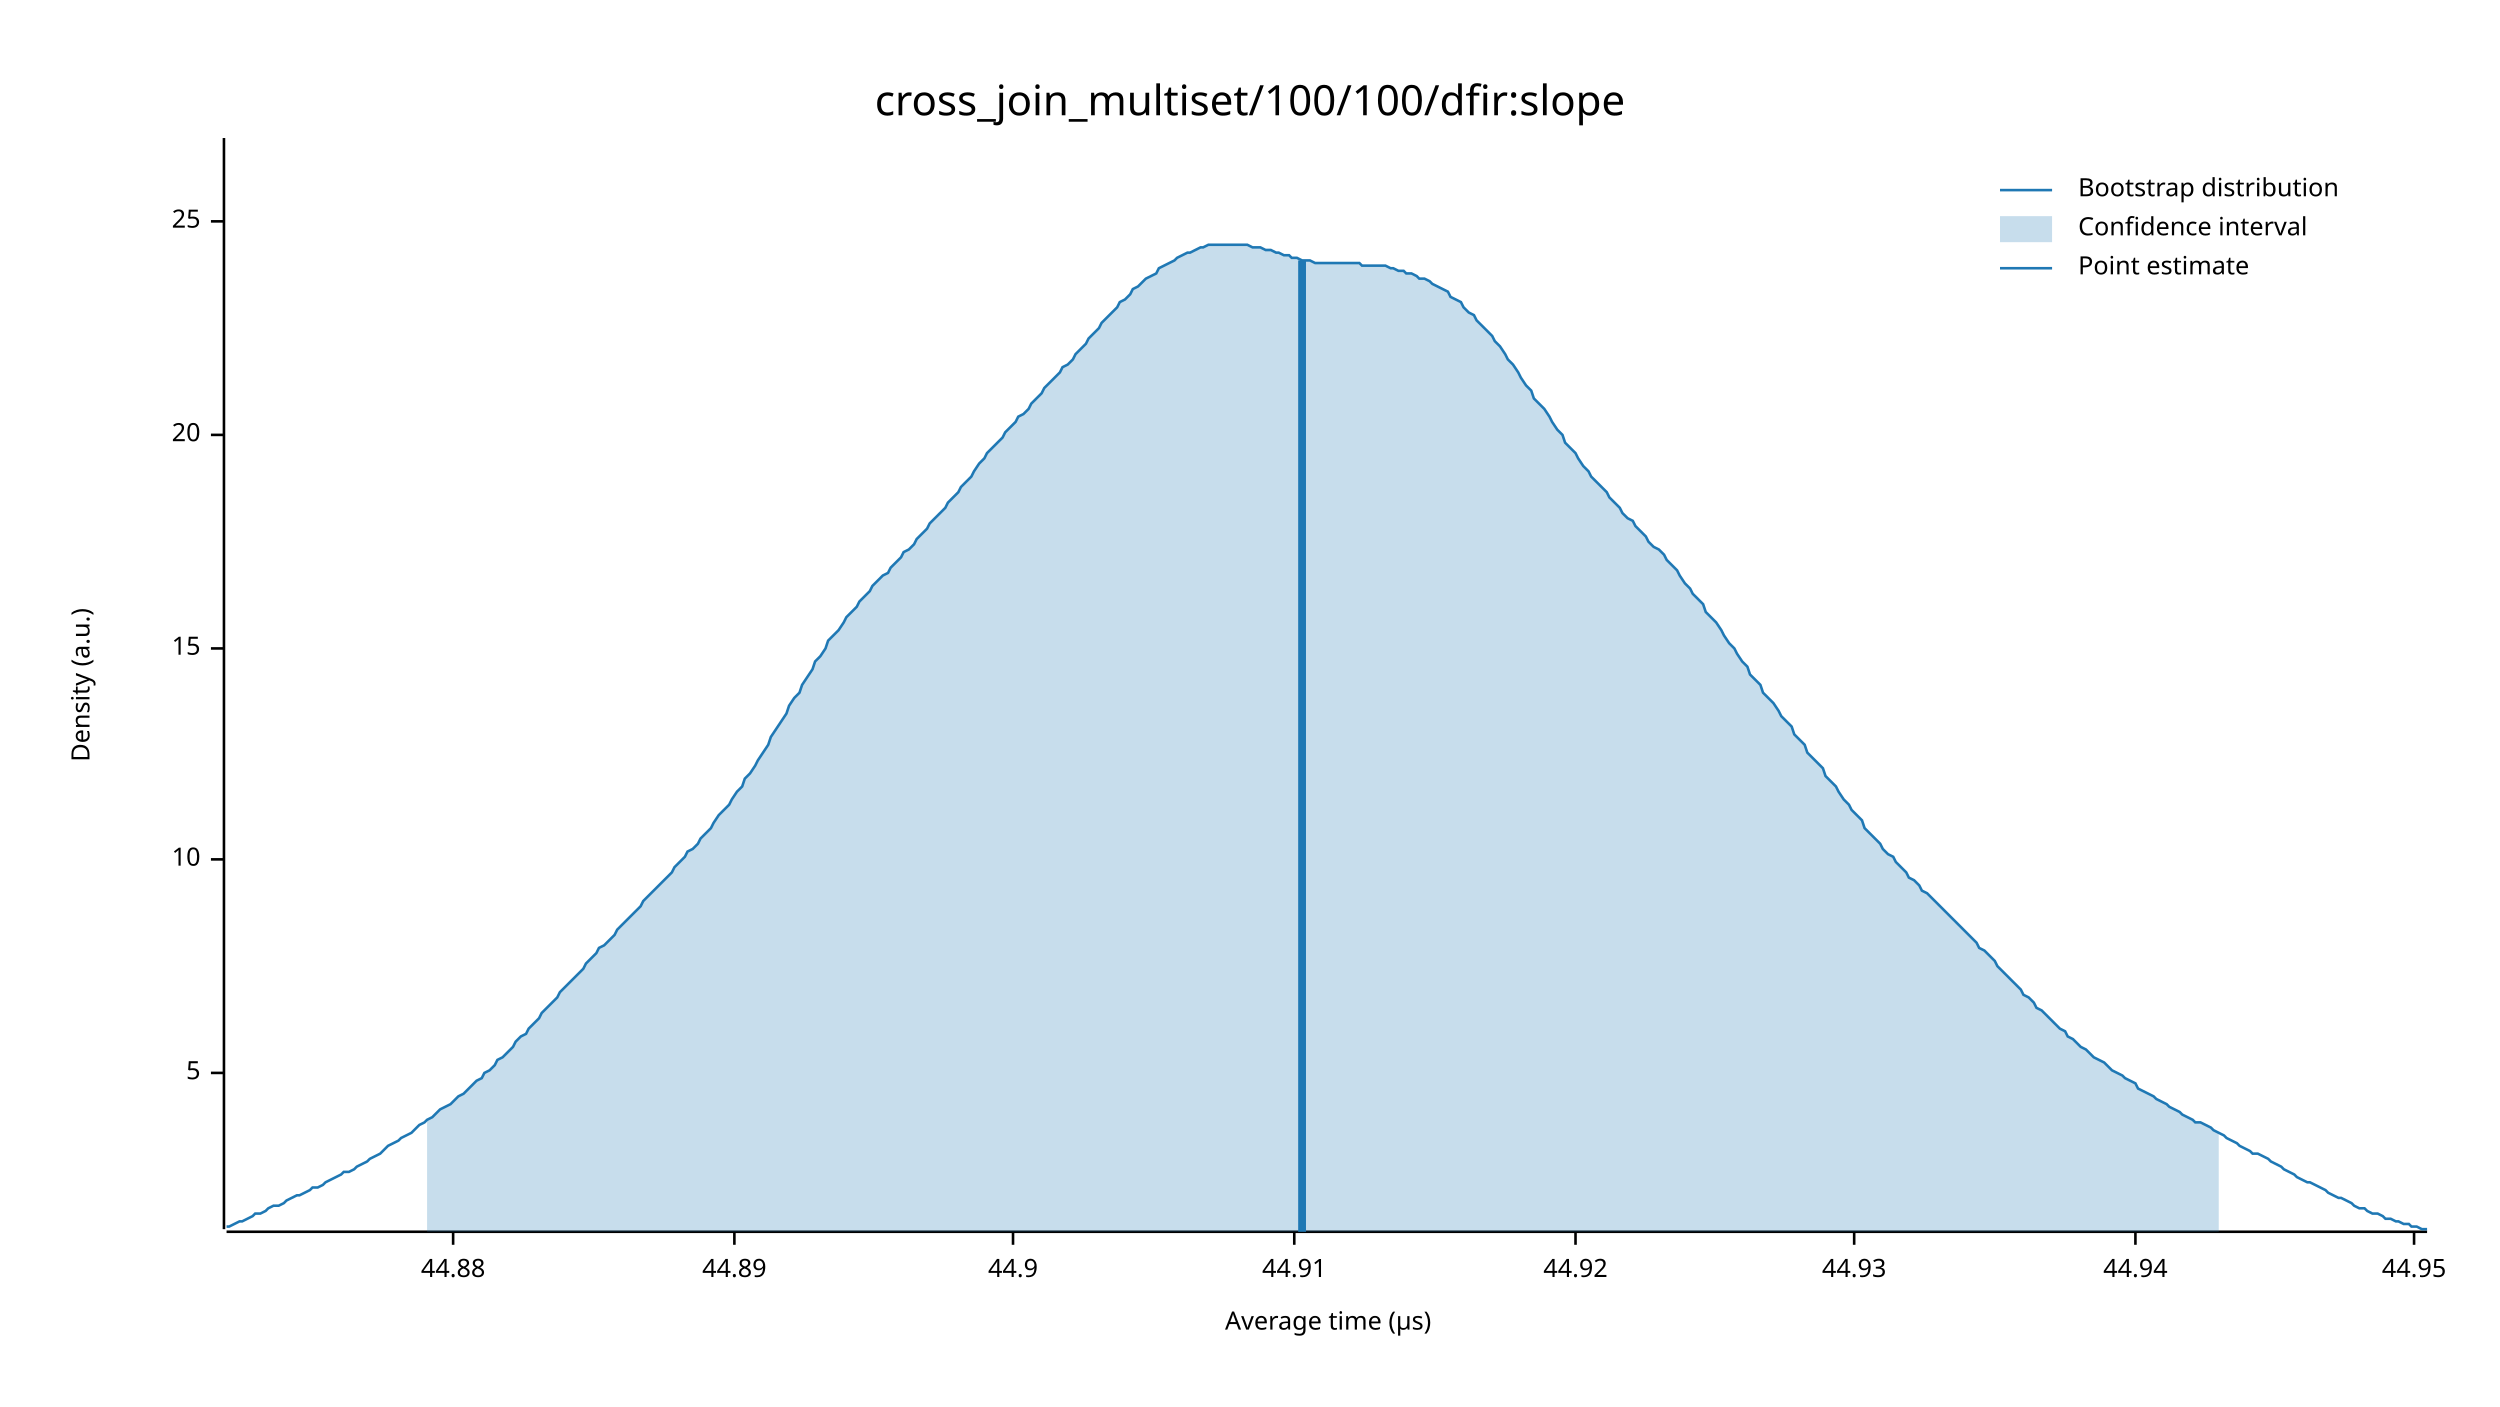
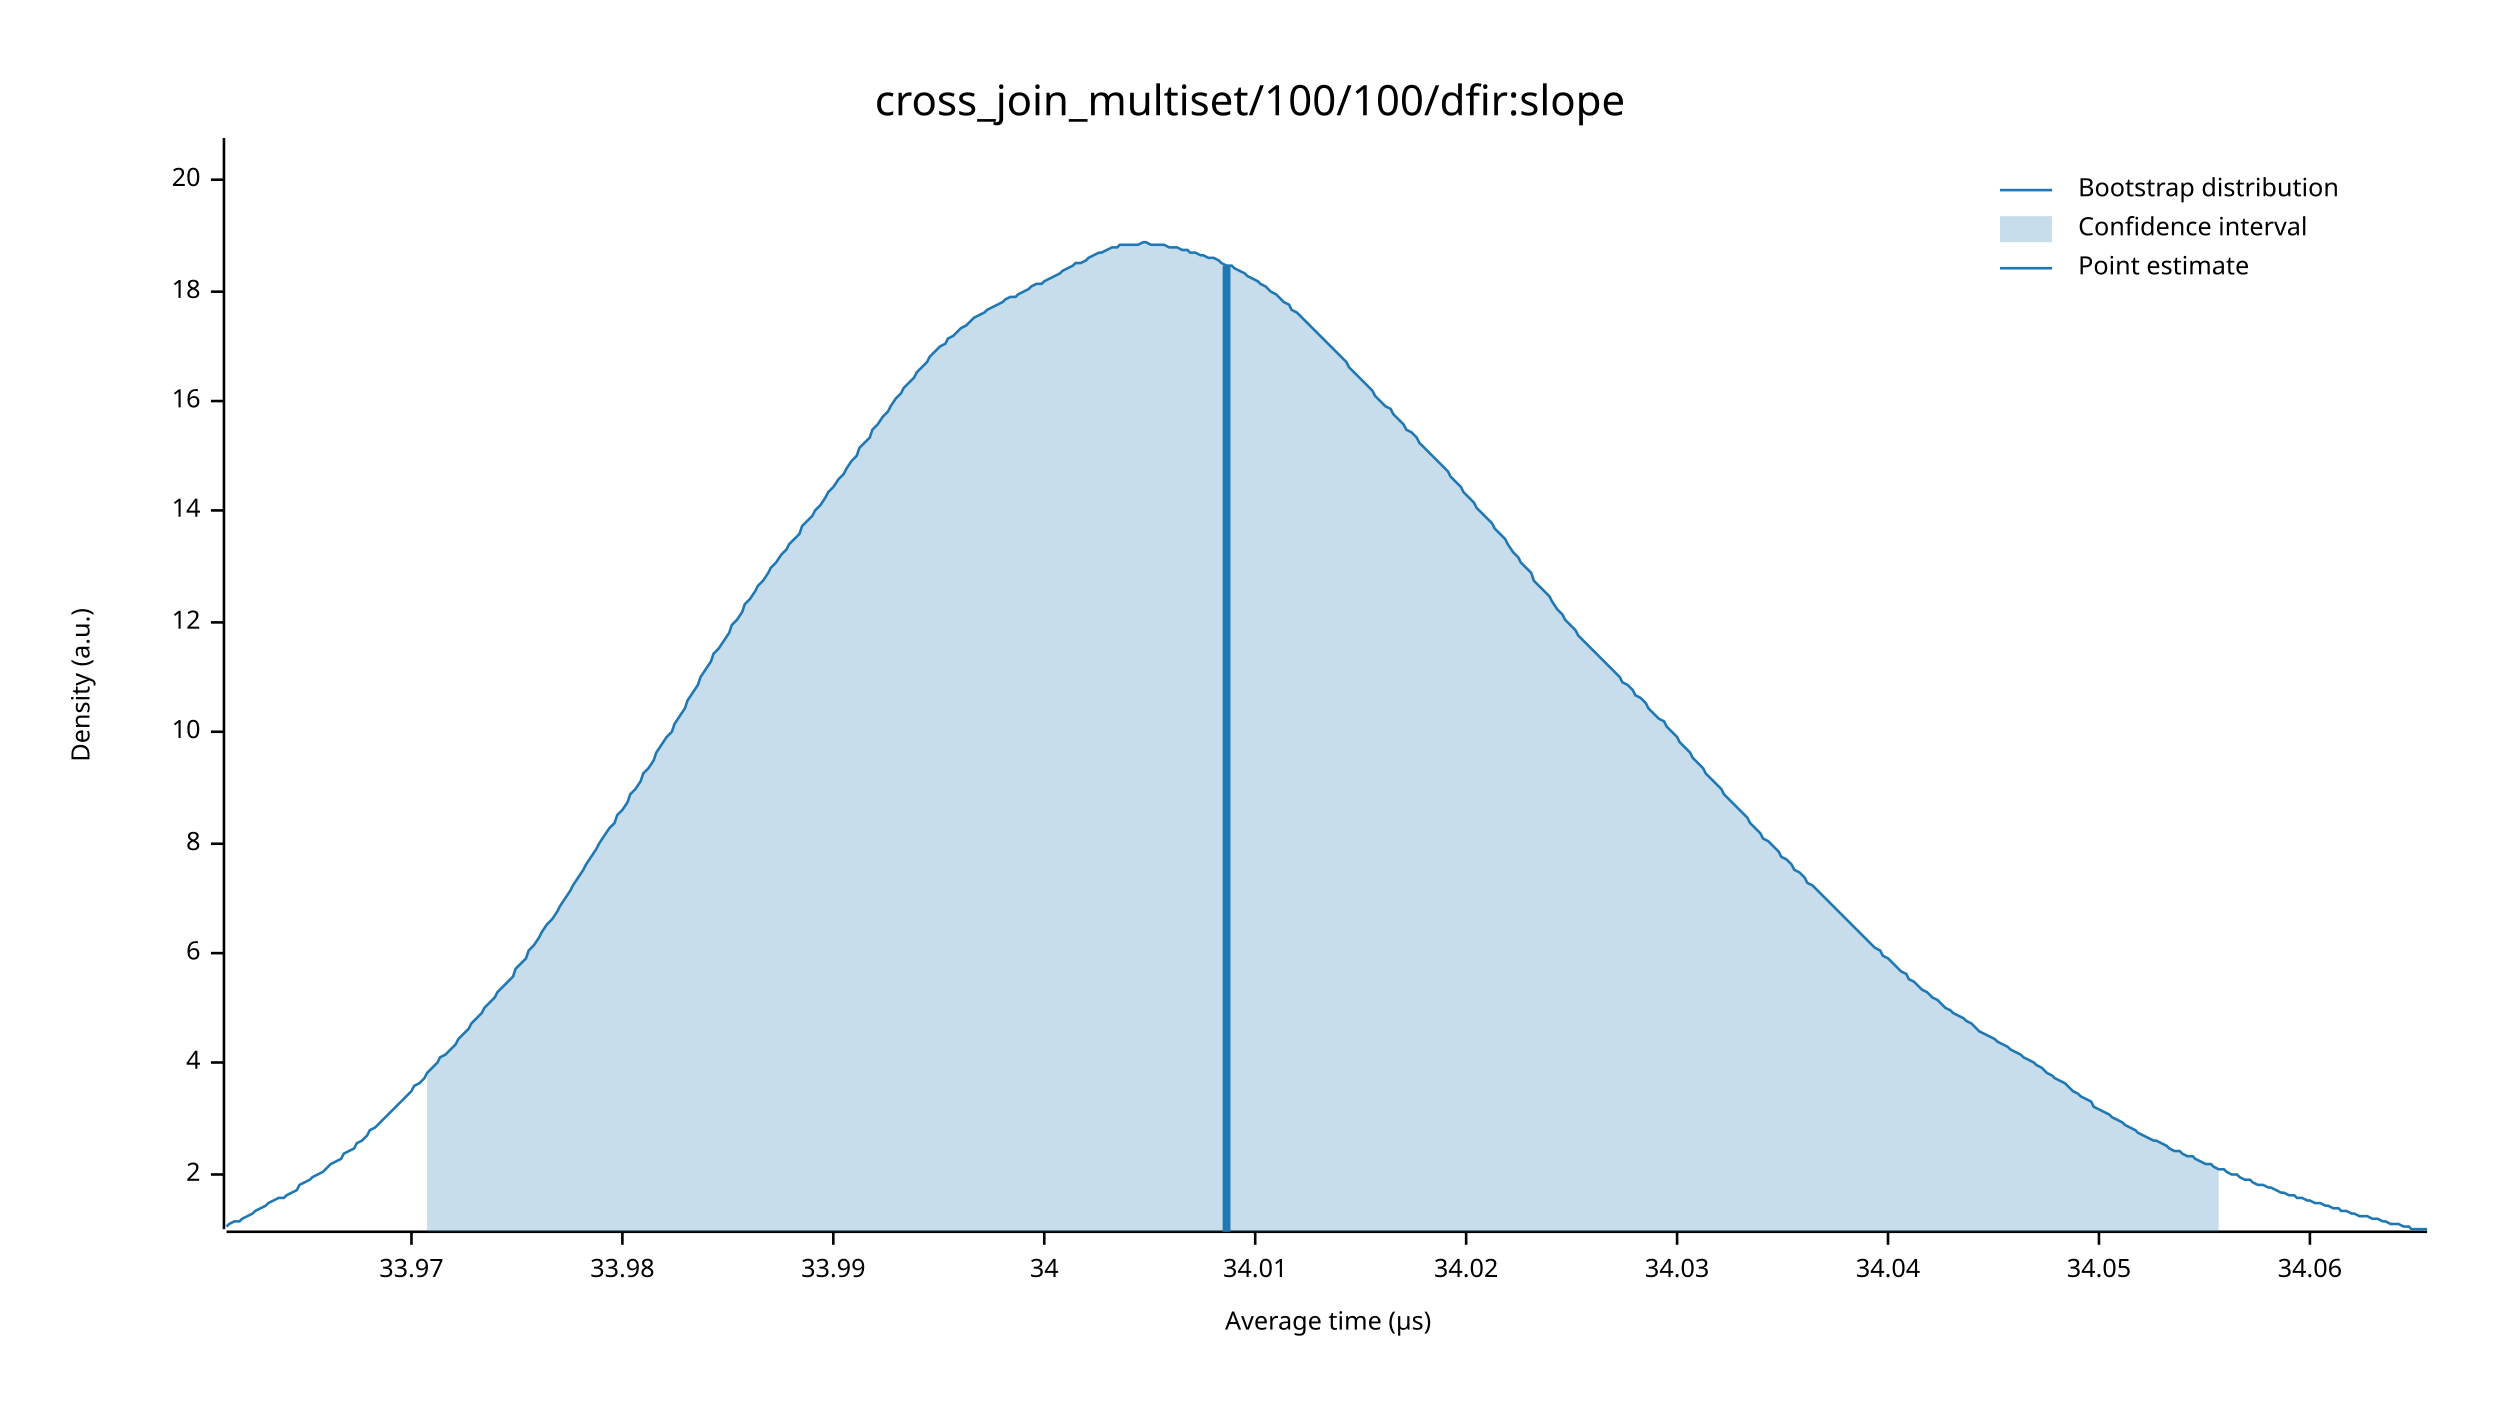
<svg xmlns="http://www.w3.org/2000/svg" width="960" height="540" viewBox="0 0 960 540">
  <text x="480" y="32" dy="0.76em" text-anchor="middle" font-family="sans-serif" font-size="16.129" opacity="1" fill="#000000">
cross_join_multiset/100/100/dfir:slope
</text>
  <text x="27" y="263" dy="0.76em" text-anchor="middle" font-family="sans-serif" font-size="9.677" opacity="1" fill="#000000" transform="rotate(270, 27, 263)">
Density (a.u.)
</text>
  <text x="510" y="513" dy="-0.5ex" text-anchor="middle" font-family="sans-serif" font-size="9.677" opacity="1" fill="#000000">
Average time (µs)
</text>
  <polyline fill="none" opacity="1" stroke="#000000" stroke-width="1" points="86,53 86,472 " />
-   <text x="77" y="412" dy="0.5ex" text-anchor="end" font-family="sans-serif" font-size="9.677" opacity="1" fill="#000000">
- 5
+   <text x="77" y="451" dy="0.5ex" text-anchor="end" font-family="sans-serif" font-size="9.677" opacity="1" fill="#000000">
+ 2
</text>
-   <polyline fill="none" opacity="1" stroke="#000000" stroke-width="1" points="81,412 86,412 " />
-   <text x="77" y="330" dy="0.5ex" text-anchor="end" font-family="sans-serif" font-size="9.677" opacity="1" fill="#000000">
+   <polyline fill="none" opacity="1" stroke="#000000" stroke-width="1" points="81,451 86,451 " />
+   <text x="77" y="408" dy="0.5ex" text-anchor="end" font-family="sans-serif" font-size="9.677" opacity="1" fill="#000000">
+ 4
+ </text>
+   <polyline fill="none" opacity="1" stroke="#000000" stroke-width="1" points="81,408 86,408 " />
+   <text x="77" y="366" dy="0.5ex" text-anchor="end" font-family="sans-serif" font-size="9.677" opacity="1" fill="#000000">
+ 6
+ </text>
+   <polyline fill="none" opacity="1" stroke="#000000" stroke-width="1" points="81,366 86,366 " />
+   <text x="77" y="324" dy="0.5ex" text-anchor="end" font-family="sans-serif" font-size="9.677" opacity="1" fill="#000000">
+ 8
+ </text>
+   <polyline fill="none" opacity="1" stroke="#000000" stroke-width="1" points="81,324 86,324 " />
+   <text x="77" y="281" dy="0.5ex" text-anchor="end" font-family="sans-serif" font-size="9.677" opacity="1" fill="#000000">
10
</text>
-   <polyline fill="none" opacity="1" stroke="#000000" stroke-width="1" points="81,330 86,330 " />
-   <text x="77" y="249" dy="0.5ex" text-anchor="end" font-family="sans-serif" font-size="9.677" opacity="1" fill="#000000">
- 15
+   <polyline fill="none" opacity="1" stroke="#000000" stroke-width="1" points="81,281 86,281 " />
+   <text x="77" y="239" dy="0.5ex" text-anchor="end" font-family="sans-serif" font-size="9.677" opacity="1" fill="#000000">
+ 12
</text>
-   <polyline fill="none" opacity="1" stroke="#000000" stroke-width="1" points="81,249 86,249 " />
-   <text x="77" y="167" dy="0.5ex" text-anchor="end" font-family="sans-serif" font-size="9.677" opacity="1" fill="#000000">
+   <polyline fill="none" opacity="1" stroke="#000000" stroke-width="1" points="81,239 86,239 " />
+   <text x="77" y="196" dy="0.5ex" text-anchor="end" font-family="sans-serif" font-size="9.677" opacity="1" fill="#000000">
+ 14
+ </text>
+   <polyline fill="none" opacity="1" stroke="#000000" stroke-width="1" points="81,196 86,196 " />
+   <text x="77" y="154" dy="0.5ex" text-anchor="end" font-family="sans-serif" font-size="9.677" opacity="1" fill="#000000">
+ 16
+ </text>
+   <polyline fill="none" opacity="1" stroke="#000000" stroke-width="1" points="81,154 86,154 " />
+   <text x="77" y="112" dy="0.5ex" text-anchor="end" font-family="sans-serif" font-size="9.677" opacity="1" fill="#000000">
+ 18
+ </text>
+   <polyline fill="none" opacity="1" stroke="#000000" stroke-width="1" points="81,112 86,112 " />
+   <text x="77" y="69" dy="0.5ex" text-anchor="end" font-family="sans-serif" font-size="9.677" opacity="1" fill="#000000">
20
</text>
-   <polyline fill="none" opacity="1" stroke="#000000" stroke-width="1" points="81,167 86,167 " />
-   <text x="77" y="85" dy="0.5ex" text-anchor="end" font-family="sans-serif" font-size="9.677" opacity="1" fill="#000000">
- 25
+   <polyline fill="none" opacity="1" stroke="#000000" stroke-width="1" points="81,69 86,69 " />
+   <polyline fill="none" opacity="1" stroke="#000000" stroke-width="1" points="87,473 932,473 " />
+   <text x="158" y="483" dy="0.76em" text-anchor="middle" font-family="sans-serif" font-size="9.677" opacity="1" fill="#000000">
+ 33.97
</text>
-   <polyline fill="none" opacity="1" stroke="#000000" stroke-width="1" points="81,85 86,85 " />
-   <polyline fill="none" opacity="1" stroke="#000000" stroke-width="1" points="87,473 932,473 " />
-   <text x="174" y="483" dy="0.76em" text-anchor="middle" font-family="sans-serif" font-size="9.677" opacity="1" fill="#000000">
- 44.88
+   <polyline fill="none" opacity="1" stroke="#000000" stroke-width="1" points="158,473 158,478 " />
+   <text x="239" y="483" dy="0.76em" text-anchor="middle" font-family="sans-serif" font-size="9.677" opacity="1" fill="#000000">
+ 33.98
</text>
-   <polyline fill="none" opacity="1" stroke="#000000" stroke-width="1" points="174,473 174,478 " />
-   <text x="282" y="483" dy="0.76em" text-anchor="middle" font-family="sans-serif" font-size="9.677" opacity="1" fill="#000000">
- 44.89
+   <polyline fill="none" opacity="1" stroke="#000000" stroke-width="1" points="239,473 239,478 " />
+   <text x="320" y="483" dy="0.76em" text-anchor="middle" font-family="sans-serif" font-size="9.677" opacity="1" fill="#000000">
+ 33.99
</text>
-   <polyline fill="none" opacity="1" stroke="#000000" stroke-width="1" points="282,473 282,478 " />
-   <text x="389" y="483" dy="0.76em" text-anchor="middle" font-family="sans-serif" font-size="9.677" opacity="1" fill="#000000">
- 44.9
+   <polyline fill="none" opacity="1" stroke="#000000" stroke-width="1" points="320,473 320,478 " />
+   <text x="401" y="483" dy="0.76em" text-anchor="middle" font-family="sans-serif" font-size="9.677" opacity="1" fill="#000000">
+ 34
</text>
-   <polyline fill="none" opacity="1" stroke="#000000" stroke-width="1" points="389,473 389,478 " />
-   <text x="497" y="483" dy="0.76em" text-anchor="middle" font-family="sans-serif" font-size="9.677" opacity="1" fill="#000000">
- 44.91
+   <polyline fill="none" opacity="1" stroke="#000000" stroke-width="1" points="401,473 401,478 " />
+   <text x="482" y="483" dy="0.76em" text-anchor="middle" font-family="sans-serif" font-size="9.677" opacity="1" fill="#000000">
+ 34.01
</text>
-   <polyline fill="none" opacity="1" stroke="#000000" stroke-width="1" points="497,473 497,478 " />
-   <text x="605" y="483" dy="0.76em" text-anchor="middle" font-family="sans-serif" font-size="9.677" opacity="1" fill="#000000">
- 44.92
+   <polyline fill="none" opacity="1" stroke="#000000" stroke-width="1" points="482,473 482,478 " />
+   <text x="563" y="483" dy="0.76em" text-anchor="middle" font-family="sans-serif" font-size="9.677" opacity="1" fill="#000000">
+ 34.02
</text>
-   <polyline fill="none" opacity="1" stroke="#000000" stroke-width="1" points="605,473 605,478 " />
-   <text x="712" y="483" dy="0.76em" text-anchor="middle" font-family="sans-serif" font-size="9.677" opacity="1" fill="#000000">
- 44.93
+   <polyline fill="none" opacity="1" stroke="#000000" stroke-width="1" points="563,473 563,478 " />
+   <text x="644" y="483" dy="0.76em" text-anchor="middle" font-family="sans-serif" font-size="9.677" opacity="1" fill="#000000">
+ 34.03
</text>
-   <polyline fill="none" opacity="1" stroke="#000000" stroke-width="1" points="712,473 712,478 " />
-   <text x="820" y="483" dy="0.76em" text-anchor="middle" font-family="sans-serif" font-size="9.677" opacity="1" fill="#000000">
- 44.94
+   <polyline fill="none" opacity="1" stroke="#000000" stroke-width="1" points="644,473 644,478 " />
+   <text x="725" y="483" dy="0.76em" text-anchor="middle" font-family="sans-serif" font-size="9.677" opacity="1" fill="#000000">
+ 34.04
</text>
-   <polyline fill="none" opacity="1" stroke="#000000" stroke-width="1" points="820,473 820,478 " />
-   <text x="927" y="483" dy="0.76em" text-anchor="middle" font-family="sans-serif" font-size="9.677" opacity="1" fill="#000000">
- 44.95
+   <polyline fill="none" opacity="1" stroke="#000000" stroke-width="1" points="725,473 725,478 " />
+   <text x="806" y="483" dy="0.76em" text-anchor="middle" font-family="sans-serif" font-size="9.677" opacity="1" fill="#000000">
+ 34.05
</text>
-   <polyline fill="none" opacity="1" stroke="#000000" stroke-width="1" points="927,473 927,478 " />
-   <polyline fill="none" opacity="1" stroke="#1F78B4" stroke-width="1" points="87,471 88,471 90,470 92,469 93,469 95,468 97,467 98,466 100,466 102,465 103,464 105,463 107,463 109,462 110,461 112,460 114,459 115,459 117,458 119,457 120,456 122,456 124,455 125,454 127,453 129,452 131,451 132,450 134,450 136,449 137,448 139,447 141,446 142,445 144,444 146,443 147,442 149,440 151,439 153,438 154,437 156,436 158,435 159,434 161,432 163,431 164,430 166,429 168,427 169,426 171,425 173,424 175,422 176,421 178,420 180,418 181,417 183,415 185,414 186,412 188,411 190,409 191,407 193,406 195,404 197,402 198,400 200,398 202,397 203,395 205,393 207,391 208,389 210,387 212,385 214,383 215,381 217,379 219,377 220,376 222,374 224,372 225,370 227,368 229,366 230,364 232,363 234,361 236,359 237,357 239,355 241,353 242,352 244,350 246,348 247,346 249,344 251,342 252,341 254,339 256,337 258,335 259,333 261,331 263,329 264,327 266,326 268,324 269,322 271,320 273,318 274,316 276,313 278,311 280,309 281,307 283,304 285,302 286,299 288,297 290,294 291,292 293,289 295,286 296,283 298,280 300,277 302,274 303,271 305,268 307,266 308,263 310,260 312,257 313,254 315,252 317,249 318,246 320,244 322,242 324,239 325,237 327,235 329,233 330,231 332,229 334,227 335,225 337,223 339,221 341,220 342,218 344,216 346,214 347,212 349,211 351,209 352,207 354,205 356,203 357,201 359,199 361,197 363,195 364,193 366,191 368,189 369,187 371,185 373,183 374,181 376,178 378,176 379,174 381,172 383,170 385,168 386,166 388,164 390,162 391,160 393,159 395,157 396,155 398,153 400,151 401,149 403,147 405,145 407,143 408,141 410,140 412,138 413,136 415,134 417,132 418,130 420,128 422,126 423,124 425,122 427,120 429,118 430,116 432,115 434,113 435,111 437,110 439,108 440,107 442,106 444,105 445,103 447,102 449,101 451,100 452,99 454,98 456,97 457,97 459,96 461,95 462,95 464,94 466,94 468,94 469,94 471,94 473,94 474,94 476,94 478,94 479,94 481,95 483,95 484,95 486,96 488,96 490,97 491,97 493,98 495,98 496,99 498,99 500,100 501,100 503,100 505,101 506,101 508,101 510,101 512,101 513,101 515,101 517,101 518,101 520,101 522,101 523,102 525,102 527,102 528,102 530,102 532,102 534,103 535,103 537,104 539,104 540,105 542,105 544,106 545,107 547,107 549,108 550,109 552,110 554,111 556,112 557,114 559,115 561,116 562,118 564,120 566,121 567,123 569,125 571,127 573,129 574,131 576,133 578,136 579,138 581,140 583,143 584,145 586,148 588,150 589,153 591,155 593,157 595,160 596,162 598,165 600,167 601,170 603,172 605,174 606,176 608,179 610,181 611,183 613,185 615,187 617,189 618,191 620,193 622,195 623,197 625,199 627,200 628,202 630,204 632,206 633,208 635,210 637,211 639,213 640,215 642,217 644,219 645,221 647,224 649,226 650,228 652,230 654,232 655,235 657,237 659,239 661,242 662,244 664,247 666,249 667,251 669,254 671,256 672,259 674,261 676,263 677,266 679,268 681,270 683,273 684,275 686,277 688,279 689,282 691,284 693,286 694,289 696,291 698,293 700,295 701,298 703,300 705,302 706,304 708,307 710,309 711,311 713,313 715,315 716,318 718,320 720,322 722,324 723,326 725,328 727,329 728,331 730,333 732,335 733,337 735,338 737,340 738,342 740,343 742,345 744,347 745,348 747,350 749,352 750,353 752,355 754,357 755,358 757,360 759,362 760,364 762,365 764,367 766,369 767,371 769,373 771,375 772,376 774,378 776,380 777,382 779,383 781,385 782,387 784,388 786,390 788,392 789,393 791,395 793,396 794,398 796,399 798,401 799,402 801,403 803,405 804,406 806,407 808,408 810,410 811,411 813,412 815,413 816,414 818,415 820,416 821,418 823,419 825,420 827,421 828,422 830,423 832,424 833,425 835,426 837,427 838,428 840,429 842,430 843,431 845,431 847,432 849,433 850,434 852,435 854,436 855,437 857,438 859,439 860,440 862,441 864,442 865,443 867,443 869,444 871,445 872,446 874,447 876,448 877,449 879,450 881,451 882,452 884,453 886,454 887,454 889,455 891,456 893,457 894,458 896,459 898,460 899,460 901,461 903,462 904,463 906,464 908,464 909,465 911,466 913,466 915,467 916,468 918,468 920,469 921,469 923,470 925,470 926,471 928,471 930,472 932,472 " />
-   <polygon opacity="0.25" fill="#1F78B4" points="164,430 166,429 168,427 169,426 171,425 173,424 175,422 176,421 178,420 180,418 181,417 183,415 185,414 186,412 188,411 190,409 191,407 193,406 195,404 197,402 198,400 200,398 202,397 203,395 205,393 207,391 208,389 210,387 212,385 214,383 215,381 217,379 219,377 220,376 222,374 224,372 225,370 227,368 229,366 230,364 232,363 234,361 236,359 237,357 239,355 241,353 242,352 244,350 246,348 247,346 249,344 251,342 252,341 254,339 256,337 258,335 259,333 261,331 263,329 264,327 266,326 268,324 269,322 271,320 273,318 274,316 276,313 278,311 280,309 281,307 283,304 285,302 286,299 288,297 290,294 291,292 293,289 295,286 296,283 298,280 300,277 302,274 303,271 305,268 307,266 308,263 310,260 312,257 313,254 315,252 317,249 318,246 320,244 322,242 324,239 325,237 327,235 329,233 330,231 332,229 334,227 335,225 337,223 339,221 341,220 342,218 344,216 346,214 347,212 349,211 351,209 352,207 354,205 356,203 357,201 359,199 361,197 363,195 364,193 366,191 368,189 369,187 371,185 373,183 374,181 376,178 378,176 379,174 381,172 383,170 385,168 386,166 388,164 390,162 391,160 393,159 395,157 396,155 398,153 400,151 401,149 403,147 405,145 407,143 408,141 410,140 412,138 413,136 415,134 417,132 418,130 420,128 422,126 423,124 425,122 427,120 429,118 430,116 432,115 434,113 435,111 437,110 439,108 440,107 442,106 444,105 445,103 447,102 449,101 451,100 452,99 454,98 456,97 457,97 459,96 461,95 462,95 464,94 466,94 468,94 469,94 471,94 473,94 474,94 476,94 478,94 479,94 481,95 483,95 484,95 486,96 488,96 490,97 491,97 493,98 495,98 496,99 498,99 500,100 501,100 503,100 505,101 506,101 508,101 510,101 512,101 513,101 515,101 517,101 518,101 520,101 522,101 523,102 525,102 527,102 528,102 530,102 532,102 534,103 535,103 537,104 539,104 540,105 542,105 544,106 545,107 547,107 549,108 550,109 552,110 554,111 556,112 557,114 559,115 561,116 562,118 564,120 566,121 567,123 569,125 571,127 573,129 574,131 576,133 578,136 579,138 581,140 583,143 584,145 586,148 588,150 589,153 591,155 593,157 595,160 596,162 598,165 600,167 601,170 603,172 605,174 606,176 608,179 610,181 611,183 613,185 615,187 617,189 618,191 620,193 622,195 623,197 625,199 627,200 628,202 630,204 632,206 633,208 635,210 637,211 639,213 640,215 642,217 644,219 645,221 647,224 649,226 650,228 652,230 654,232 655,235 657,237 659,239 661,242 662,244 664,247 666,249 667,251 669,254 671,256 672,259 674,261 676,263 677,266 679,268 681,270 683,273 684,275 686,277 688,279 689,282 691,284 693,286 694,289 696,291 698,293 700,295 701,298 703,300 705,302 706,304 708,307 710,309 711,311 713,313 715,315 716,318 718,320 720,322 722,324 723,326 725,328 727,329 728,331 730,333 732,335 733,337 735,338 737,340 738,342 740,343 742,345 744,347 745,348 747,350 749,352 750,353 752,355 754,357 755,358 757,360 759,362 760,364 762,365 764,367 766,369 767,371 769,373 771,375 772,376 774,378 776,380 777,382 779,383 781,385 782,387 784,388 786,390 788,392 789,393 791,395 793,396 794,398 796,399 798,401 799,402 801,403 803,405 804,406 806,407 808,408 810,410 811,411 813,412 815,413 816,414 818,415 820,416 821,418 823,419 825,420 827,421 828,422 830,423 832,424 833,425 835,426 837,427 838,428 840,429 842,430 843,431 845,431 847,432 849,433 850,434 852,435 852,473 164,473 " />
-   <polyline fill="none" opacity="1" stroke="#1F78B4" stroke-width="3" points="500,473 500,100 " />
+   <polyline fill="none" opacity="1" stroke="#000000" stroke-width="1" points="806,473 806,478 " />
+   <text x="887" y="483" dy="0.76em" text-anchor="middle" font-family="sans-serif" font-size="9.677" opacity="1" fill="#000000">
+ 34.06
+ </text>
+   <polyline fill="none" opacity="1" stroke="#000000" stroke-width="1" points="887,473 887,478 " />
+   <polyline fill="none" opacity="1" stroke="#1F78B4" stroke-width="1" points="87,471 88,470 90,469 92,469 93,468 95,467 97,466 98,465 100,464 102,463 103,462 105,461 107,460 109,460 110,459 112,458 114,457 115,455 117,454 119,453 120,452 122,451 124,450 125,449 127,447 129,446 131,445 132,443 134,442 136,441 137,439 139,438 141,436 142,434 144,433 146,431 147,430 149,428 151,426 153,424 154,423 156,421 158,419 159,417 161,416 163,414 164,412 166,410 168,408 169,406 171,405 173,403 175,401 176,399 178,397 180,395 181,393 183,391 185,389 186,387 188,385 190,383 191,381 193,379 195,377 197,375 198,372 200,370 202,368 203,365 205,363 207,360 208,358 210,355 212,353 214,350 215,348 217,345 219,342 220,340 222,337 224,334 225,332 227,329 229,326 230,324 232,321 234,318 236,316 237,313 239,311 241,308 242,305 244,303 246,300 247,297 249,295 251,292 252,289 254,286 256,283 258,281 259,278 261,275 263,272 264,269 266,266 268,263 269,260 271,257 273,254 274,251 276,249 278,246 280,243 281,240 283,238 285,235 286,232 288,230 290,227 291,225 293,223 295,220 296,218 298,216 300,213 302,211 303,209 305,207 307,205 308,202 310,200 312,198 313,196 315,194 317,191 318,189 320,187 322,184 324,182 325,180 327,177 329,175 330,172 332,170 334,168 335,165 337,163 339,160 341,158 342,156 344,153 346,151 347,149 349,147 351,145 352,143 354,141 356,139 357,137 359,135 361,133 363,132 364,130 366,129 368,127 369,126 371,125 373,123 374,122 376,121 378,120 379,119 381,118 383,117 385,116 386,115 388,114 390,114 391,113 393,112 395,111 396,110 398,109 400,109 401,108 403,107 405,106 407,105 408,104 410,103 412,102 413,101 415,101 417,100 418,99 420,98 422,97 423,97 425,96 427,95 429,95 430,94 432,94 434,94 435,94 437,94 439,93 440,93 442,94 444,94 445,94 447,94 449,95 451,95 452,95 454,96 456,96 457,97 459,97 461,98 462,98 464,99 466,99 468,100 469,101 471,102 473,102 474,103 476,104 478,105 479,106 481,107 483,108 484,109 486,110 488,112 490,113 491,114 493,116 495,117 496,119 498,120 500,122 501,123 503,125 505,127 506,128 508,130 510,132 512,134 513,135 515,137 517,139 518,141 520,143 522,145 523,146 525,148 527,150 528,152 530,154 532,156 534,157 535,159 537,161 539,163 540,165 542,166 544,168 545,170 547,172 549,174 550,175 552,177 554,179 556,181 557,183 559,185 561,187 562,189 564,191 566,193 567,195 569,197 571,199 573,201 574,203 576,205 578,207 579,209 581,212 583,214 584,216 586,218 588,220 589,223 591,225 593,227 595,229 596,231 598,234 600,236 601,238 603,240 605,242 606,244 608,246 610,248 611,249 613,251 615,253 617,255 618,256 620,258 622,260 623,262 625,263 627,265 628,267 630,268 632,270 633,272 635,274 637,276 639,277 640,279 642,281 644,283 645,285 647,287 649,289 650,291 652,293 654,295 655,297 657,299 659,301 661,303 662,305 664,307 666,309 667,310 669,312 671,314 672,316 674,318 676,320 677,322 679,323 681,325 683,327 684,329 686,330 688,332 689,334 691,335 693,337 694,339 696,340 698,342 700,344 701,345 703,347 705,349 706,350 708,352 710,354 711,355 713,357 715,359 716,360 718,362 720,364 722,365 723,367 725,368 727,370 728,371 730,373 732,374 733,376 735,377 737,379 738,380 740,381 742,383 744,384 745,385 747,387 749,388 750,389 752,390 754,391 755,392 757,393 759,395 760,396 762,397 764,398 766,399 767,400 769,401 771,402 772,403 774,404 776,405 777,406 779,407 781,408 782,409 784,410 786,412 788,413 789,414 791,415 793,416 794,417 796,419 798,420 799,421 801,422 803,423 804,425 806,426 808,427 810,428 811,429 813,430 815,431 816,432 818,433 820,434 821,435 823,436 825,437 827,438 828,438 830,439 832,440 833,441 835,442 837,442 838,443 840,444 842,444 843,445 845,446 847,447 849,447 850,448 852,449 854,449 855,450 857,451 859,451 860,452 862,453 864,453 865,454 867,455 869,455 871,456 872,456 874,457 876,458 877,458 879,459 881,459 882,460 884,460 886,461 887,461 889,462 891,462 893,463 894,463 896,464 898,464 899,465 901,465 903,466 904,466 906,467 908,467 909,467 911,468 913,468 915,469 916,469 918,470 920,470 921,470 923,471 925,471 926,472 928,472 930,472 932,472 " />
+   <polygon opacity="0.25" fill="#1F78B4" points="164,412 166,410 168,408 169,406 171,405 173,403 175,401 176,399 178,397 180,395 181,393 183,391 185,389 186,387 188,385 190,383 191,381 193,379 195,377 197,375 198,372 200,370 202,368 203,365 205,363 207,360 208,358 210,355 212,353 214,350 215,348 217,345 219,342 220,340 222,337 224,334 225,332 227,329 229,326 230,324 232,321 234,318 236,316 237,313 239,311 241,308 242,305 244,303 246,300 247,297 249,295 251,292 252,289 254,286 256,283 258,281 259,278 261,275 263,272 264,269 266,266 268,263 269,260 271,257 273,254 274,251 276,249 278,246 280,243 281,240 283,238 285,235 286,232 288,230 290,227 291,225 293,223 295,220 296,218 298,216 300,213 302,211 303,209 305,207 307,205 308,202 310,200 312,198 313,196 315,194 317,191 318,189 320,187 322,184 324,182 325,180 327,177 329,175 330,172 332,170 334,168 335,165 337,163 339,160 341,158 342,156 344,153 346,151 347,149 349,147 351,145 352,143 354,141 356,139 357,137 359,135 361,133 363,132 364,130 366,129 368,127 369,126 371,125 373,123 374,122 376,121 378,120 379,119 381,118 383,117 385,116 386,115 388,114 390,114 391,113 393,112 395,111 396,110 398,109 400,109 401,108 403,107 405,106 407,105 408,104 410,103 412,102 413,101 415,101 417,100 418,99 420,98 422,97 423,97 425,96 427,95 429,95 430,94 432,94 434,94 435,94 437,94 439,93 440,93 442,94 444,94 445,94 447,94 449,95 451,95 452,95 454,96 456,96 457,97 459,97 461,98 462,98 464,99 466,99 468,100 469,101 471,102 473,102 474,103 476,104 478,105 479,106 481,107 483,108 484,109 486,110 488,112 490,113 491,114 493,116 495,117 496,119 498,120 500,122 501,123 503,125 505,127 506,128 508,130 510,132 512,134 513,135 515,137 517,139 518,141 520,143 522,145 523,146 525,148 527,150 528,152 530,154 532,156 534,157 535,159 537,161 539,163 540,165 542,166 544,168 545,170 547,172 549,174 550,175 552,177 554,179 556,181 557,183 559,185 561,187 562,189 564,191 566,193 567,195 569,197 571,199 573,201 574,203 576,205 578,207 579,209 581,212 583,214 584,216 586,218 588,220 589,223 591,225 593,227 595,229 596,231 598,234 600,236 601,238 603,240 605,242 606,244 608,246 610,248 611,249 613,251 615,253 617,255 618,256 620,258 622,260 623,262 625,263 627,265 628,267 630,268 632,270 633,272 635,274 637,276 639,277 640,279 642,281 644,283 645,285 647,287 649,289 650,291 652,293 654,295 655,297 657,299 659,301 661,303 662,305 664,307 666,309 667,310 669,312 671,314 672,316 674,318 676,320 677,322 679,323 681,325 683,327 684,329 686,330 688,332 689,334 691,335 693,337 694,339 696,340 698,342 700,344 701,345 703,347 705,349 706,350 708,352 710,354 711,355 713,357 715,359 716,360 718,362 720,364 722,365 723,367 725,368 727,370 728,371 730,373 732,374 733,376 735,377 737,379 738,380 740,381 742,383 744,384 745,385 747,387 749,388 750,389 752,390 754,391 755,392 757,393 759,395 760,396 762,397 764,398 766,399 767,400 769,401 771,402 772,403 774,404 776,405 777,406 779,407 781,408 782,409 784,410 786,412 788,413 789,414 791,415 793,416 794,417 796,419 798,420 799,421 801,422 803,423 804,425 806,426 808,427 810,428 811,429 813,430 815,431 816,432 818,433 820,434 821,435 823,436 825,437 827,438 828,438 830,439 832,440 833,441 835,442 837,442 838,443 840,444 842,444 843,445 845,446 847,447 849,447 850,448 852,449 852,473 164,473 " />
+   <polyline fill="none" opacity="1" stroke="#1F78B4" stroke-width="3" points="471,473 471,102 " />
  <text x="798" y="68" dy="0.76em" text-anchor="start" font-family="sans-serif" font-size="9.677" opacity="1" fill="#000000">
Bootstrap distribution
</text>
  <text x="798" y="83" dy="0.76em" text-anchor="start" font-family="sans-serif" font-size="9.677" opacity="1" fill="#000000">
Confidence interval
</text>
  <text x="798" y="98" dy="0.76em" text-anchor="start" font-family="sans-serif" font-size="9.677" opacity="1" fill="#000000">
Point estimate
</text>
  <polyline fill="none" opacity="1" stroke="#1F78B4" stroke-width="1" points="768,73 788,73 " />
  <rect x="768" y="83" width="20" height="10" opacity="0.25" fill="#1F78B4" stroke="none" />
  <polyline fill="none" opacity="1" stroke="#1F78B4" stroke-width="1" points="768,103 788,103 " />
</svg>
